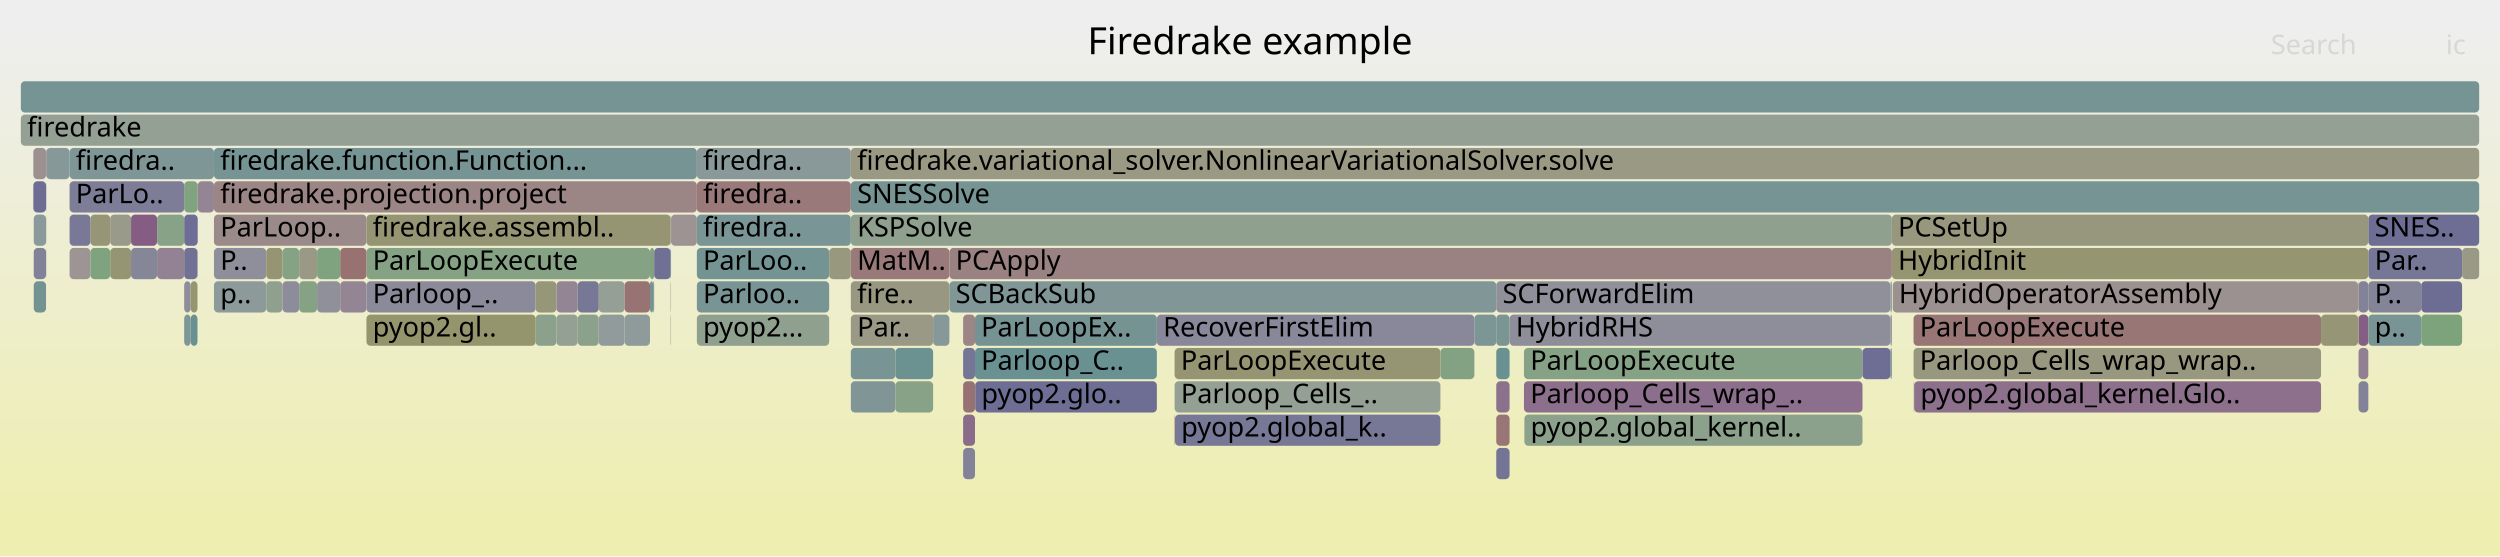
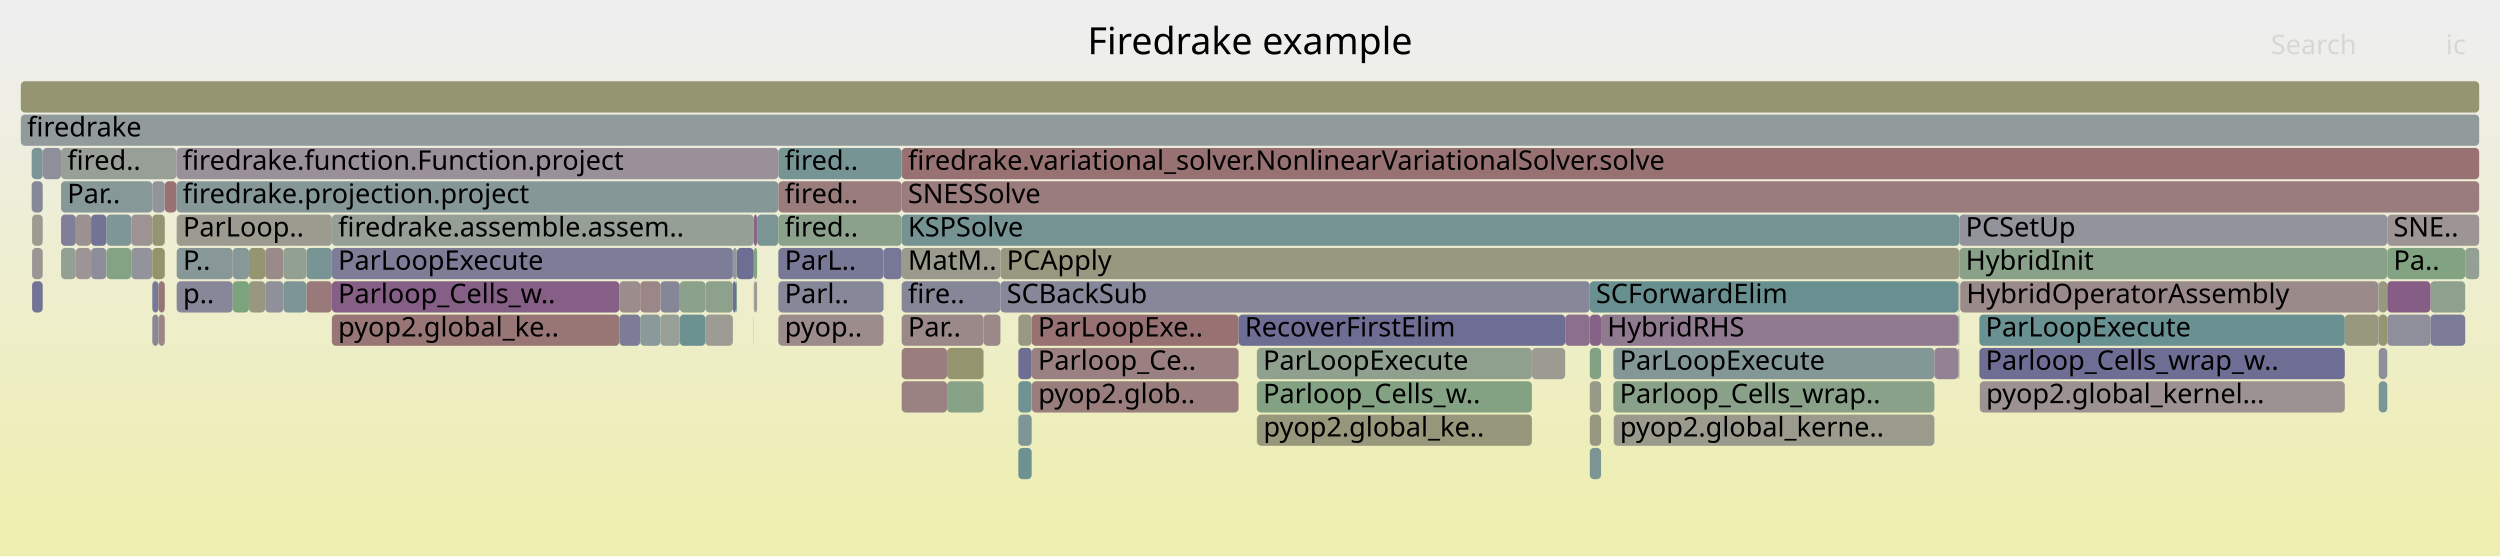
<svg xmlns="http://www.w3.org/2000/svg" version="1.1" width="1200" height="267" viewBox="0 0 1200 267">
  <defs>
    <linearGradient id="background" y1="0" y2="1" x1="0" x2="0">
      <stop stop-color="#eeeeee" offset="5%" />
      <stop stop-color="#eeeeb0" offset="95%" />
    </linearGradient>
  </defs>
  <style type="text/css">
	text { font-family:Verdana; font-size:13px; fill:rgb(0,0,0); }
	#search, #ignorecase { opacity:0.1; cursor:pointer; }
	#search:hover, #search.show, #ignorecase:hover, #ignorecase.show { opacity:1; }
	#subtitle { text-anchor:middle; font-color:rgb(160,160,160); }
	#title { text-anchor:middle; font-size:18px}
	#unzoom { cursor:pointer; }
	#frames &gt; *:hover { stroke:black; stroke-width:0.5; cursor:pointer; }
	.hide { display:none; }
	.parent { opacity:0.5; }
</style>
  <rect x="0.0" y="0" width="1200.0" height="267.0" fill="url(#background)" />
  <text id="title" x="600.00" y="26">Firedrake example</text>
  <text id="details" x="10.00" y="249"> </text>
  <text id="unzoom" x="10.00" y="26" class="hide">Reset Zoom</text>
  <text id="search" x="1090.00" y="26">Search</text>
  <text id="ignorecase" x="1174.00" y="26">ic</text>
  <text id="matched" x="1090.00" y="249"> </text>
  <g id="frames">
    <g>
-       <rect x="724.6" y="151" width="182.8" height="15.0" fill="rgb(142.433,142.433,154.987)" rx="2" ry="2" />
-       <text x="727.60" y="161.5">HybridRHS</text>
-     </g>
-     <g>
-       <rect x="731.5" y="183" width="162.5" height="15.0" fill="rgb(139.745,111.22,139.745)" rx="2" ry="2" />
-       <text x="734.53" y="193.5">Parloop_Cells_wrap_..</text>
-     </g>
-     <g>
-       <rect x="22.2" y="71" width="11.2" height="15.0" fill="rgb(134.9,152.011,152.011)" rx="2" ry="2" />
-       <text x="25.25" y="81.5" />
-     </g>
-     <g>
-       <rect x="22.1" y="119" width="0.1" height="15.0" fill="rgb(142.81,142.81,155.06)" rx="2" ry="2" />
-       <text x="25.11" y="129.5" />
-     </g>
-     <g>
-       <rect x="731.5" y="167" width="162.5" height="15.0" fill="rgb(133.734,161.95,133.734)" rx="2" ry="2" />
-       <text x="734.53" y="177.5">ParLoopExecute</text>
-     </g>
-     <g>
-       <rect x="62.9" y="103" width="12.5" height="15.0" fill="rgb(132.412,92.431,132.412)" rx="2" ry="2" />
-       <text x="65.86" y="113.5" />
-     </g>
-     <g>
-       <rect x="908.5" y="135" width="223.4" height="15.0" fill="rgb(156.292,144.908,144.908)" rx="2" ry="2" />
-       <text x="911.46" y="145.5">HybridOperatorAssembly</text>
-     </g>
-     <g>
-       <rect x="462.3" y="199" width="5.7" height="15.0" fill="rgb(138.079,106.951,138.079)" rx="2" ry="2" />
-       <text x="465.28" y="209.5" />
-     </g>
-     <g>
-       <rect x="731.7" y="199" width="162.3" height="15.0" fill="rgb(138.906,161.108,138.906)" rx="2" ry="2" />
-       <text x="734.67" y="209.5">pyop2.global_kernel..</text>
-     </g>
-     <g>
-       <rect x="102.7" y="135" width="25.1" height="15.0" fill="rgb(140.816,153.545,153.545)" rx="2" ry="2" />
-       <text x="105.72" y="145.5">p..</text>
-     </g>
-     <g>
-       <rect x="718.2" y="183" width="6.4" height="15.0" fill="rgb(140.445,113.015,140.445)" rx="2" ry="2" />
-       <text x="721.23" y="193.5" />
-     </g>
-     <g>
-       <rect x="16.0" y="87" width="6.1" height="15.0" fill="rgb(108.647,108.647,148.448)" rx="2" ry="2" />
-       <text x="19.00" y="97.5" />
-     </g>
-     <g>
-       <rect x="143.6" y="119" width="8.6" height="15.0" fill="rgb(153.128,153.128,134.391)" rx="2" ry="2" />
-       <text x="146.56" y="129.5" />
-     </g>
-     <g>
-       <rect x="718.2" y="215" width="6.4" height="15.0" fill="rgb(115.72,115.72,149.817)" rx="2" ry="2" />
-       <text x="721.23" y="225.5" />
-     </g>
-     <g>
-       <rect x="1132.1" y="135" width="4.7" height="15.0" fill="rgb(129.531,129.531,152.49)" rx="2" ry="2" />
-       <text x="1135.09" y="145.5" />
-     </g>
-     <g>
-       <rect x="88.4" y="87" width="6.5" height="15.0" fill="rgb(128.015,162.881,128.015)" rx="2" ry="2" />
-       <text x="91.43" y="97.5" />
-     </g>
-     <g>
-       <rect x="718.2" y="151" width="6.4" height="15.0" fill="rgb(123.446,149.042,149.042)" rx="2" ry="2" />
-       <text x="721.23" y="161.5" />
-     </g>
-     <g>
-       <rect x="22.1" y="71" width="0.1" height="15.0" fill="rgb(154.426,130.603,130.603)" rx="2" ry="2" />
-       <text x="25.11" y="81.5" />
-     </g>
-     <g>
-       <rect x="321.9" y="119" width="0.2" height="15.0" fill="rgb(108.409,145.143,145.143)" rx="2" ry="2" />
-       <text x="324.89" y="129.5" />
-     </g>
-     <g>
-       <rect x="52.9" y="119" width="10.0" height="15.0" fill="rgb(149.156,149.156,115.139)" rx="2" ry="2" />
-       <text x="55.94" y="129.5" />
-     </g>
-     <g>
-       <rect x="1136.8" y="103" width="53.2" height="15.0" fill="rgb(109.727,109.727,148.657)" rx="2" ry="2" />
-       <text x="1139.83" y="113.5">SNES..</text>
-     </g>
-     <g>
-       <rect x="334.5" y="151" width="63.5" height="15.0" fill="rgb(142.715,160.488,142.715)" rx="2" ry="2" />
-       <text x="337.46" y="161.5">pyop2...</text>
-     </g>
-     <g>
-       <rect x="102.7" y="71" width="231.8" height="15.0" fill="rgb(118.829,147.845,147.845)" rx="2" ry="2" />
-       <text x="105.72" y="81.5">firedrake.function.Function...</text>
-     </g>
-     <g>
-       <rect x="175.9" y="135" width="81.2" height="15.0" fill="rgb(137.777,137.777,154.086)" rx="2" ry="2" />
-       <text x="178.89" y="145.5">Parloop_..</text>
-     </g>
-     <g>
-       <rect x="563.8" y="199" width="0.2" height="15.0" fill="rgb(152.53,116.061,116.061)" rx="2" ry="2" />
-       <text x="566.81" y="209.5" />
-     </g>
-     <g>
-       <rect x="16.2" y="103" width="5.9" height="15.0" fill="rgb(138.41,152.921,152.921)" rx="2" ry="2" />
-       <text x="19.19" y="113.5" />
-     </g>
-     <g>
-       <rect x="175.9" y="119" width="136.1" height="15.0" fill="rgb(132.812,162.1,132.812)" rx="2" ry="2" />
-       <text x="178.89" y="129.5">ParLoopExecute</text>
-     </g>
-     <g>
-       <rect x="16.2" y="119" width="5.9" height="15.0" fill="rgb(128.546,128.546,152.299)" rx="2" ry="2" />
-       <text x="19.19" y="129.5" />
-     </g>
-     <g>
-       <rect x="127.8" y="135" width="7.8" height="15.0" fill="rgb(142.778,160.478,142.778)" rx="2" ry="2" />
-       <text x="130.84" y="145.5" />
-     </g>
-     <g>
-       <rect x="94.9" y="87" width="7.8" height="15.0" fill="rgb(148.419,133.448,148.419)" rx="2" ry="2" />
-       <text x="97.89" y="97.5" />
-     </g>
-     <g>
-       <rect x="334.5" y="71" width="73.9" height="15.0" fill="rgb(136.882,152.525,152.525)" rx="2" ry="2" />
-       <text x="337.46" y="81.5">firedra..</text>
-     </g>
-     <g>
-       <rect x="1131.9" y="135" width="0.2" height="15.0" fill="rgb(154.771,133.246,133.246)" rx="2" ry="2" />
-       <text x="1134.93" y="145.5" />
-     </g>
-     <g>
-       <rect x="334.5" y="135" width="63.5" height="15.0" fill="rgb(120.932,148.39,148.39)" rx="2" ry="2" />
-       <text x="337.46" y="145.5">Parloo..</text>
-     </g>
-     <g>
-       <rect x="907.4" y="167" width="0.7" height="15.0" fill="rgb(120.817,148.36,148.36)" rx="2" ry="2" />
-       <text x="910.36" y="177.5" />
-     </g>
-     <g>
-       <rect x="408.4" y="103" width="499.7" height="15.0" fill="rgb(143.294,160.394,143.294)" rx="2" ry="2" />
-       <text x="411.45" y="113.5">KSPSolve</text>
-     </g>
-     <g>
-       <rect x="1136.8" y="119" width="45.0" height="15.0" fill="rgb(118.063,118.063,150.27)" rx="2" ry="2" />
-       <text x="1139.83" y="129.5">Par..</text>
-     </g>
-     <g>
-       <rect x="321.9" y="103" width="0.2" height="15.0" fill="rgb(150.131,159.281,150.131)" rx="2" ry="2" />
-       <text x="324.89" y="113.5" />
-     </g>
-     <g>
-       <rect x="16.0" y="71" width="6.1" height="15.0" fill="rgb(156.143,143.761,143.761)" rx="2" ry="2" />
-       <text x="19.00" y="81.5" />
-     </g>
-     <g>
-       <rect x="33.4" y="87" width="55.0" height="15.0" fill="rgb(124.558,124.558,151.527)" rx="2" ry="2" />
-       <text x="36.38" y="97.5">ParLo..</text>
-     </g>
-     <g>
-       <rect x="312.0" y="135" width="1.5" height="15.0" fill="rgb(114.88,146.821,146.821)" rx="2" ry="2" />
-       <text x="315.03" y="145.5" />
-     </g>
-     <g>
-       <rect x="718.2" y="199" width="6.4" height="15.0" fill="rgb(152.643,116.929,116.929)" rx="2" ry="2" />
-       <text x="721.23" y="209.5" />
-     </g>
-     <g>
-       <rect x="408.4" y="71" width="781.6" height="15.0" fill="rgb(152.729,152.729,132.454)" rx="2" ry="2" />
-       <text x="411.45" y="81.5">firedrake.variational_solver.NonlinearVariationalSolver.solve</text>
-     </g>
-     <g>
-       <rect x="152.2" y="119" width="11.1" height="15.0" fill="rgb(127.124,163.026,127.124)" rx="2" ry="2" />
-       <text x="155.23" y="129.5" />
-     </g>
-     <g>
-       <rect x="143.6" y="135" width="8.6" height="15.0" fill="rgb(133.425,162.001,133.425)" rx="2" ry="2" />
-       <text x="146.56" y="145.5" />
-     </g>
-     <g>
-       <rect x="102.7" y="103" width="73.2" height="15.0" fill="rgb(155.365,137.797,137.797)" rx="2" ry="2" />
-       <text x="105.72" y="113.5">ParLoop..</text>
-     </g>
-     <g>
-       <rect x="429.8" y="183" width="18.1" height="15.0" fill="rgb(135.123,161.724,135.123)" rx="2" ry="2" />
-       <text x="432.80" y="193.5" />
-     </g>
-     <g>
-       <rect x="1114.1" y="151" width="17.8" height="15.0" fill="rgb(149.65,149.65,117.535)" rx="2" ry="2" />
-       <text x="1117.12" y="161.5" />
-     </g>
-     <g>
-       <rect x="691.4" y="167" width="16.3" height="15.0" fill="rgb(130.78,162.431,130.78)" rx="2" ry="2" />
-       <text x="694.38" y="177.5" />
-     </g>
-     <g>
-       <rect x="267.1" y="151" width="10.2" height="15.0" fill="rgb(147.391,159.727,147.391)" rx="2" ry="2" />
-       <text x="270.15" y="161.5" />
-     </g>
-     <g>
-       <rect x="152.2" y="135" width="11.1" height="15.0" fill="rgb(143.769,143.769,155.246)" rx="2" ry="2" />
-       <text x="155.23" y="145.5" />
-     </g>
-     <g>
-       <rect x="52.9" y="103" width="10.0" height="15.0" fill="rgb(154.041,154.041,138.815)" rx="2" ry="2" />
-       <text x="55.94" y="113.5" />
-     </g>
-     <g>
-       <rect x="88.4" y="103" width="6.5" height="15.0" fill="rgb(109.121,109.121,148.54)" rx="2" ry="2" />
-       <text x="91.43" y="113.5" />
-     </g>
-     <g>
-       <rect x="334.5" y="119" width="63.5" height="15.0" fill="rgb(116.288,147.186,147.186)" rx="2" ry="2" />
-       <text x="337.46" y="129.5">ParLoo..</text>
-     </g>
-     <g>
-       <rect x="408.4" y="151" width="39.5" height="15.0" fill="rgb(152.867,152.867,133.126)" rx="2" ry="2" />
-       <text x="411.45" y="161.5">Par..</text>
-     </g>
-     <g>
-       <rect x="918.5" y="167" width="195.6" height="15.0" fill="rgb(151.911,151.911,128.494)" rx="2" ry="2" />
-       <text x="921.47" y="177.5">Parloop_Cells_wrap_wrap..</text>
-     </g>
-     <g>
-       <rect x="313.5" y="135" width="0.5" height="15.0" fill="rgb(123.864,149.15,149.15)" rx="2" ry="2" />
-       <text x="316.52" y="145.5" />
-     </g>
-     <g>
-       <rect x="563.8" y="167" width="127.6" height="15.0" fill="rgb(149.423,149.423,116.436)" rx="2" ry="2" />
-       <text x="566.81" y="177.5">ParLoopExecute</text>
-     </g>
-     <g>
-       <rect x="102.7" y="119" width="25.1" height="15.0" fill="rgb(143.336,143.336,155.162)" rx="2" ry="2" />
-       <text x="105.72" y="129.5">P..</text>
-     </g>
-     <g>
-       <rect x="468.1" y="183" width="87.2" height="15.0" fill="rgb(110.385,110.385,148.784)" rx="2" ry="2" />
-       <text x="471.07" y="193.5">pyop2.glo..</text>
-     </g>
-     <g>
-       <rect x="408.4" y="183" width="21.4" height="15.0" fill="rgb(128.47,150.344,150.344)" rx="2" ry="2" />
-       <text x="411.45" y="193.5" />
-     </g>
-     <g>
-       <rect x="1132.1" y="151" width="4.7" height="15.0" fill="rgb(133.01,93.962,133.01)" rx="2" ry="2" />
-       <text x="1135.09" y="161.5" />
-     </g>
-     <g>
-       <rect x="312.0" y="119" width="2.0" height="15.0" fill="rgb(131.211,162.361,131.211)" rx="2" ry="2" />
-       <text x="315.03" y="129.5" />
-     </g>
-     <g>
-       <rect x="462.3" y="183" width="5.7" height="15.0" fill="rgb(152.253,113.939,113.939)" rx="2" ry="2" />
-       <text x="465.28" y="193.5" />
-     </g>
-     <g>
-       <rect x="257.1" y="135" width="10.0" height="15.0" fill="rgb(150.357,150.357,120.959)" rx="2" ry="2" />
-       <text x="260.07" y="145.5" />
-     </g>
-     <g>
-       <rect x="175.9" y="103" width="146.0" height="15.0" fill="rgb(149.205,149.205,115.38)" rx="2" ry="2" />
-       <text x="178.89" y="113.5">firedrake.assembl..</text>
-     </g>
-     <g>
-       <rect x="1131.9" y="151" width="0.2" height="15.0" fill="rgb(149.507,149.507,116.84)" rx="2" ry="2" />
-       <text x="1134.93" y="161.5" />
-     </g>
-     <g>
-       <rect x="88.4" y="119" width="6.4" height="15.0" fill="rgb(112.538,112.538,149.201)" rx="2" ry="2" />
-       <text x="91.43" y="129.5" />
-     </g>
-     <g>
-       <rect x="88.4" y="151" width="3.1" height="15.0" fill="rgb(125.545,149.586,149.586)" rx="2" ry="2" />
-       <text x="91.43" y="161.5" />
-     </g>
-     <g>
-       <rect x="908.1" y="119" width="228.7" height="15.0" fill="rgb(148.614,148.614,112.512)" rx="2" ry="2" />
-       <text x="911.07" y="129.5">HybridInit</text>
-     </g>
-     <g>
-       <rect x="10.0" y="39" width="1180.0" height="15.0" fill="rgb(118.165,147.672,147.672)" rx="2" ry="2" />
+       <rect x="111.7" y="135" width="7.8" height="15.0" fill="rgb(123.818,163.564,123.818)" rx="2" ry="2" />
+       <text x="114.66" y="145.5" />
+     </g>
+     <g>
+       <rect x="119.5" y="119" width="7.8" height="15.0" fill="rgb(148.613,148.613,112.507)" rx="2" ry="2" />
+       <text x="122.46" y="129.5" />
+     </g>
+     <g>
+       <rect x="79.1" y="87" width="5.6" height="15.0" fill="rgb(152.274,114.099,114.099)" rx="2" ry="2" />
+       <text x="82.08" y="97.5" />
+     </g>
+     <g>
+       <rect x="432.8" y="71" width="757.2" height="15.0" fill="rgb(152.317,114.427,114.427)" rx="2" ry="2" />
+       <text x="435.82" y="81.5">firedrake.variational_solver.NonlinearVariationalSolver.solve</text>
+     </g>
+     <g>
+       <rect x="297.3" y="135" width="10.0" height="15.0" fill="rgb(155.843,141.465,141.465)" rx="2" ry="2" />
+       <text x="300.34" y="145.5" />
+     </g>
+     <g>
+       <rect x="63.0" y="119" width="10.1" height="15.0" fill="rgb(146.589,146.589,155.791)" rx="2" ry="2" />
+       <text x="65.97" y="129.5" />
+     </g>
+     <g>
+       <rect x="1141.8" y="151" width="4.1" height="15.0" fill="rgb(149.436,149.436,116.495)" rx="2" ry="2" />
+       <text x="1144.78" y="161.5" />
+     </g>
+     <g>
+       <rect x="338.6" y="151" width="13.2" height="15.0" fill="rgb(155.88,155.88,147.728)" rx="2" ry="2" />
+       <text x="341.57" y="161.5" />
+     </g>
+     <g>
+       <rect x="763.1" y="135" width="176.9" height="15.0" fill="rgb(105.197,144.31,144.31)" rx="2" ry="2" />
+       <text x="766.06" y="145.5">SCForwardElim</text>
+     </g>
+     <g>
+       <rect x="73.1" y="135" width="3.0" height="15.0" fill="rgb(119.54,119.54,150.556)" rx="2" ry="2" />
+       <text x="76.09" y="145.5" />
+     </g>
+     <g>
+       <rect x="51.1" y="119" width="11.9" height="15.0" fill="rgb(132.354,162.175,132.354)" rx="2" ry="2" />
+       <text x="54.09" y="129.5" />
+     </g>
+     <g>
+       <rect x="326.3" y="135" width="12.3" height="15.0" fill="rgb(139.278,161.048,139.278)" rx="2" ry="2" />
+       <text x="329.25" y="145.5" />
+     </g>
+     <g>
+       <rect x="432.8" y="87" width="757.2" height="15.0" fill="rgb(153.522,123.671,123.671)" rx="2" ry="2" />
+       <text x="435.82" y="97.5">SNESSolve</text>
+     </g>
+     <g>
+       <rect x="127.3" y="119" width="8.7" height="15.0" fill="rgb(155.428,138.284,138.284)" rx="2" ry="2" />
+       <text x="130.29" y="129.5" />
+     </g>
+     <g>
+       <rect x="1145.9" y="103" width="44.1" height="15.0" fill="rgb(156.732,148.278,148.278)" rx="2" ry="2" />
+       <text x="1148.87" y="113.5">SNE..</text>
+     </g>
+     <g>
+       <rect x="147.1" y="135" width="12.2" height="15.0" fill="rgb(153.134,120.692,120.692)" rx="2" ry="2" />
+       <text x="150.11" y="145.5" />
+     </g>
+     <g>
+       <rect x="774.4" y="167" width="154.1" height="15.0" fill="rgb(132.154,151.299,151.299)" rx="2" ry="2" />
+       <text x="777.42" y="177.5">ParLoopExecute</text>
+     </g>
+     <g>
+       <rect x="297.3" y="151" width="10.0" height="15.0" fill="rgb(123.82,123.82,151.384)" rx="2" ry="2" />
+       <text x="300.34" y="161.5" />
+     </g>
+     <g>
+       <rect x="768.5" y="151" width="171.5" height="15.0" fill="rgb(143.947,121.989,143.947)" rx="2" ry="2" />
+       <text x="771.49" y="161.5">HybridRHS</text>
+     </g>
+     <g>
+       <rect x="20.5" y="71" width="0.1" height="15.0" fill="rgb(153.934,126.824,126.824)" rx="2" ry="2" />
+       <text x="23.50" y="81.5" />
+     </g>
+     <g>
+       <rect x="1125.5" y="151" width="16.1" height="15.0" fill="rgb(151.63,151.63,127.128)" rx="2" ry="2" />
+       <text x="1128.51" y="161.5" />
+     </g>
+     <g>
+       <rect x="454.6" y="183" width="17.5" height="15.0" fill="rgb(135.858,161.604,135.858)" rx="2" ry="2" />
+       <text x="457.58" y="193.5" />
+     </g>
+     <g>
+       <rect x="488.8" y="215" width="6.4" height="15.0" fill="rgb(109.686,145.474,145.474)" rx="2" ry="2" />
+       <text x="491.82" y="225.5" />
+     </g>
+     <g>
+       <rect x="76.1" y="135" width="3.0" height="15.0" fill="rgb(152.724,117.55,117.55)" rx="2" ry="2" />
+       <text x="79.08" y="145.5" />
+     </g>
+     <g>
+       <rect x="763.1" y="151" width="5.4" height="15.0" fill="rgb(134.573,97.968,134.573)" rx="2" ry="2" />
+       <text x="766.06" y="161.5" />
+     </g>
+     <g>
+       <rect x="147.1" y="119" width="12.2" height="15.0" fill="rgb(120.159,148.189,148.189)" rx="2" ry="2" />
+       <text x="150.11" y="129.5" />
+     </g>
+     <g>
+       <rect x="84.8" y="135" width="26.9" height="15.0" fill="rgb(134.685,134.685,153.487)" rx="2" ry="2" />
+       <text x="87.85" y="145.5">p..</text>
+     </g>
+     <g>
+       <rect x="127.3" y="135" width="8.7" height="15.0" fill="rgb(143.685,143.685,155.229)" rx="2" ry="2" />
+       <text x="130.29" y="145.5" />
+     </g>
+     <g>
+       <rect x="950.1" y="151" width="175.4" height="15.0" fill="rgb(106.243,144.581,144.581)" rx="2" ry="2" />
+       <text x="953.08" y="161.5">ParLoopExecute</text>
+     </g>
+     <g>
+       <rect x="361.8" y="135" width="0.1" height="15.0" fill="rgb(146.229,146.229,155.722)" rx="2" ry="2" />
+       <text x="364.80" y="145.5" />
+     </g>
+     <g>
+       <rect x="20.6" y="71" width="8.7" height="15.0" fill="rgb(142.994,142.994,155.096)" rx="2" ry="2" />
+       <text x="23.63" y="81.5" />
+     </g>
+     <g>
+       <rect x="15.4" y="135" width="5.1" height="15.0" fill="rgb(114.965,114.965,149.671)" rx="2" ry="2" />
+       <text x="18.38" y="145.5" />
+     </g>
+     <g>
+       <rect x="940.5" y="119" width="205.4" height="15.0" fill="rgb(136.763,161.457,136.763)" rx="2" ry="2" />
+       <text x="943.53" y="129.5">HybridInit</text>
+     </g>
+     <g>
+       <rect x="29.3" y="71" width="55.4" height="15.0" fill="rgb(151.116,159.121,151.116)" rx="2" ry="2" />
+       <text x="32.30" y="81.5">fired..</text>
+     </g>
+     <g>
+       <rect x="603.3" y="183" width="132.0" height="15.0" fill="rgb(130.949,162.404,130.949)" rx="2" ry="2" />
+       <text x="606.29" y="193.5">Parloop_Cells_w..</text>
+     </g>
+     <g>
+       <rect x="361.8" y="119" width="0.1" height="15.0" fill="rgb(155.623,139.78,139.78)" rx="2" ry="2" />
+       <text x="364.80" y="129.5" />
+     </g>
+     <g>
+       <rect x="1141.8" y="183" width="4.1" height="15.0" fill="rgb(122.343,148.756,148.756)" rx="2" ry="2" />
+       <text x="1144.78" y="193.5" />
+     </g>
+     <g>
+       <rect x="603.4" y="199" width="131.9" height="15.0" fill="rgb(150.71,150.71,122.674)" rx="2" ry="2" />
+       <text x="606.44" y="209.5">pyop2.global_ke..</text>
+     </g>
+     <g>
+       <rect x="432.8" y="135" width="47.4" height="15.0" fill="rgb(134.138,134.138,153.382)" rx="2" ry="2" />
+       <text x="435.82" y="145.5">fire..</text>
+     </g>
+     <g>
+       <rect x="763.1" y="183" width="5.4" height="15.0" fill="rgb(153.284,153.284,135.145)" rx="2" ry="2" />
+       <text x="766.06" y="193.5" />
+     </g>
+     <g>
+       <rect x="326.3" y="151" width="12.3" height="15.0" fill="rgb(108.026,145.044,145.044)" rx="2" ry="2" />
+       <text x="329.25" y="161.5" />
+     </g>
+     <g>
+       <rect x="763.1" y="215" width="5.4" height="15.0" fill="rgb(123.158,148.967,148.967)" rx="2" ry="2" />
+       <text x="766.06" y="225.5" />
+     </g>
+     <g>
+       <rect x="495.3" y="183" width="99.2" height="15.0" fill="rgb(153.805,125.839,125.839)" rx="2" ry="2" />
+       <text x="498.35" y="193.5">pyop2.glob..</text>
+     </g>
+     <g>
+       <rect x="373.6" y="71" width="59.2" height="15.0" fill="rgb(118.929,147.87,147.87)" rx="2" ry="2" />
+       <text x="376.64" y="81.5">fired..</text>
+     </g>
+     <g>
+       <rect x="15.2" y="87" width="5.3" height="15.0" fill="rgb(134.899,134.899,153.529)" rx="2" ry="2" />
+       <text x="18.22" y="97.5" />
+     </g>
+     <g>
+       <rect x="480.2" y="119" width="460.3" height="15.0" fill="rgb(152.058,152.058,129.206)" rx="2" ry="2" />
+       <text x="483.21" y="129.5">PCApply</text>
+     </g>
+     <g>
+       <rect x="159.3" y="103" width="202.5" height="15.0" fill="rgb(149.864,159.324,149.864)" rx="2" ry="2" />
+       <text x="162.29" y="113.5">firedrake.assemble.assem..</text>
+     </g>
+     <g>
+       <rect x="73.1" y="151" width="3.0" height="15.0" fill="rgb(135.917,135.917,153.726)" rx="2" ry="2" />
+       <text x="76.09" y="161.5" />
+     </g>
+     <g>
+       <rect x="73.1" y="119" width="6.0" height="15.0" fill="rgb(147.699,147.699,108.079)" rx="2" ry="2" />
+       <text x="76.09" y="129.5" />
+     </g>
+     <g>
+       <rect x="84.7" y="87" width="288.9" height="15.0" fill="rgb(132.906,151.494,151.494)" rx="2" ry="2" />
+       <text x="87.67" y="97.5">firedrake.projection.project</text>
+     </g>
+     <g>
+       <rect x="940.9" y="135" width="200.7" height="15.0" fill="rgb(155.376,137.883,137.883)" rx="2" ry="2" />
+       <text x="943.87" y="145.5">HybridOperatorAssembly</text>
+     </g>
+     <g>
+       <rect x="432.8" y="183" width="21.8" height="15.0" fill="rgb(154.384,130.28,130.28)" rx="2" ry="2" />
+       <text x="435.82" y="193.5" />
+     </g>
+     <g>
+       <rect x="76.1" y="151" width="3.0" height="15.0" fill="rgb(154.806,133.511,133.511)" rx="2" ry="2" />
+       <text x="79.08" y="161.5" />
+     </g>
+     <g>
+       <rect x="373.6" y="135" width="50.5" height="15.0" fill="rgb(135.113,135.113,153.57)" rx="2" ry="2" />
+       <text x="376.64" y="145.5">Parl..</text>
+     </g>
+     <g>
+       <rect x="73.1" y="87" width="6.0" height="15.0" fill="rgb(147.11,147.11,155.892)" rx="2" ry="2" />
+       <text x="76.09" y="97.5" />
+     </g>
+     <g>
+       <rect x="10.0" y="39" width="1180.0" height="15.0" fill="rgb(148.671,148.671,112.79)" rx="2" ry="2" />
      <text x="13.00" y="49.5" />
    </g>
    <g>
-       <rect x="135.6" y="135" width="8.0" height="15.0" fill="rgb(139.581,139.581,154.435)" rx="2" ry="2" />
-       <text x="138.61" y="145.5" />
-     </g>
-     <g>
-       <rect x="918.6" y="183" width="0.2" height="15.0" fill="rgb(120.019,148.153,148.153)" rx="2" ry="2" />
-       <text x="921.64" y="193.5" />
-     </g>
-     <g>
-       <rect x="408.4" y="119" width="47.3" height="15.0" fill="rgb(153.146,120.783,120.783)" rx="2" ry="2" />
-       <text x="411.45" y="129.5">MatM..</text>
-     </g>
-     <g>
-       <rect x="43.4" y="103" width="9.5" height="15.0" fill="rgb(149.706,149.706,117.805)" rx="2" ry="2" />
-       <text x="46.35" y="113.5" />
-     </g>
-     <g>
-       <rect x="135.6" y="119" width="8.0" height="15.0" fill="rgb(132.992,162.071,132.992)" rx="2" ry="2" />
-       <text x="138.61" y="129.5" />
-     </g>
-     <g>
-       <rect x="455.7" y="119" width="452.4" height="15.0" fill="rgb(154.373,130.192,130.192)" rx="2" ry="2" />
-       <text x="458.72" y="129.5">PCApply</text>
-     </g>
-     <g>
-       <rect x="334.5" y="103" width="73.9" height="15.0" fill="rgb(122.064,148.683,148.683)" rx="2" ry="2" />
-       <text x="337.46" y="113.5">firedra..</text>
-     </g>
-     <g>
-       <rect x="267.1" y="135" width="10.2" height="15.0" fill="rgb(148.272,133.072,148.272)" rx="2" ry="2" />
-       <text x="270.15" y="145.5" />
-     </g>
-     <g>
-       <rect x="894.0" y="167" width="13.4" height="15.0" fill="rgb(109.888,109.888,148.688)" rx="2" ry="2" />
-       <text x="896.95" y="177.5" />
-     </g>
-     <g>
-       <rect x="88.4" y="135" width="3.1" height="15.0" fill="rgb(140.542,140.542,154.621)" rx="2" ry="2" />
-       <text x="91.43" y="145.5" />
-     </g>
-     <g>
-       <rect x="33.4" y="71" width="69.3" height="15.0" fill="rgb(126.514,149.837,149.837)" rx="2" ry="2" />
-       <text x="36.38" y="81.5">firedra..</text>
-     </g>
-     <g>
-       <rect x="334.5" y="87" width="73.9" height="15.0" fill="rgb(153.116,120.557,120.557)" rx="2" ry="2" />
-       <text x="337.46" y="97.5">firedra..</text>
-     </g>
-     <g>
-       <rect x="408.4" y="87" width="781.6" height="15.0" fill="rgb(117.663,147.542,147.542)" rx="2" ry="2" />
-       <text x="411.45" y="97.5">SNESSolve</text>
-     </g>
-     <g>
-       <rect x="462.3" y="167" width="5.7" height="15.0" fill="rgb(117.205,117.205,150.104)" rx="2" ry="2" />
-       <text x="465.28" y="177.5" />
-     </g>
-     <g>
-       <rect x="408.4" y="167" width="21.4" height="15.0" fill="rgb(121.259,148.475,148.475)" rx="2" ry="2" />
-       <text x="411.45" y="177.5" />
-     </g>
-     <g>
-       <rect x="75.4" y="103" width="13.0" height="15.0" fill="rgb(136.436,161.51,136.436)" rx="2" ry="2" />
-       <text x="78.40" y="113.5" />
-     </g>
-     <g>
-       <rect x="287.4" y="135" width="12.4" height="15.0" fill="rgb(149.888,159.321,149.888)" rx="2" ry="2" />
-       <text x="290.43" y="145.5" />
-     </g>
-     <g>
-       <rect x="707.7" y="151" width="10.5" height="15.0" fill="rgb(123.954,149.173,149.173)" rx="2" ry="2" />
-       <text x="710.68" y="161.5" />
-     </g>
-     <g>
-       <rect x="75.4" y="119" width="13.0" height="15.0" fill="rgb(147.152,130.202,147.152)" rx="2" ry="2" />
-       <text x="78.40" y="129.5" />
-     </g>
-     <g>
-       <rect x="1132.1" y="183" width="4.7" height="15.0" fill="rgb(129.574,129.574,152.498)" rx="2" ry="2" />
-       <text x="1135.09" y="193.5" />
-     </g>
-     <g>
-       <rect x="398.0" y="119" width="10.4" height="15.0" fill="rgb(151.678,151.678,127.362)" rx="2" ry="2" />
-       <text x="401.02" y="129.5" />
-     </g>
-     <g>
-       <rect x="563.8" y="183" width="127.6" height="15.0" fill="rgb(147.839,159.654,147.839)" rx="2" ry="2" />
-       <text x="566.81" y="193.5">Parloop_Cells_..</text>
-     </g>
-     <g>
-       <rect x="257.1" y="151" width="10.0" height="15.0" fill="rgb(140.361,160.871,140.361)" rx="2" ry="2" />
-       <text x="260.07" y="161.5" />
-     </g>
-     <g>
-       <rect x="299.8" y="135" width="12.2" height="15.0" fill="rgb(152.354,114.713,114.713)" rx="2" ry="2" />
-       <text x="302.78" y="145.5" />
-     </g>
-     <g>
-       <rect x="322.1" y="103" width="12.4" height="15.0" fill="rgb(156.505,146.541,146.541)" rx="2" ry="2" />
-       <text x="325.14" y="113.5" />
-     </g>
-     <g>
-       <rect x="564.0" y="199" width="127.4" height="15.0" fill="rgb(118.805,118.805,150.414)" rx="2" ry="2" />
-       <text x="566.97" y="209.5">pyop2.global_k..</text>
-     </g>
-     <g>
-       <rect x="429.8" y="167" width="18.1" height="15.0" fill="rgb(108.416,145.145,145.145)" rx="2" ry="2" />
-       <text x="432.80" y="177.5" />
-     </g>
-     <g>
-       <rect x="918.8" y="183" width="195.3" height="15.0" fill="rgb(139.956,111.763,139.956)" rx="2" ry="2" />
-       <text x="921.78" y="193.5">pyop2.global_kernel.Glo..</text>
-     </g>
-     <g>
-       <rect x="907.4" y="135" width="0.7" height="15.0" fill="rgb(136.506,152.427,152.427)" rx="2" ry="2" />
-       <text x="910.36" y="145.5" />
-     </g>
-     <g>
-       <rect x="277.3" y="151" width="10.1" height="15.0" fill="rgb(140.474,160.853,140.474)" rx="2" ry="2" />
-       <text x="280.34" y="161.5" />
-     </g>
-     <g>
-       <rect x="468.0" y="151" width="87.3" height="15.0" fill="rgb(117.438,147.484,147.484)" rx="2" ry="2" />
-       <text x="470.95" y="161.5">ParLoopEx..</text>
-     </g>
-     <g>
-       <rect x="175.9" y="151" width="81.2" height="15.0" fill="rgb(147.972,147.972,109.404)" rx="2" ry="2" />
-       <text x="178.89" y="161.5">pyop2.gl..</text>
-     </g>
-     <g>
-       <rect x="62.9" y="119" width="12.5" height="15.0" fill="rgb(134.22,134.22,153.397)" rx="2" ry="2" />
-       <text x="65.86" y="129.5" />
-     </g>
-     <g>
-       <rect x="718.2" y="135" width="189.2" height="15.0" fill="rgb(144.195,144.195,155.328)" rx="2" ry="2" />
-       <text x="721.23" y="145.5">SCForwardElim</text>
-     </g>
-     <g>
-       <rect x="299.8" y="151" width="12.2" height="15.0" fill="rgb(143.242,154.174,154.174)" rx="2" ry="2" />
-       <text x="302.78" y="161.5" />
-     </g>
-     <g>
-       <rect x="163.3" y="135" width="12.6" height="15.0" fill="rgb(148.119,132.679,148.119)" rx="2" ry="2" />
-       <text x="166.34" y="145.5" />
-     </g>
-     <g>
-       <rect x="1136.8" y="151" width="25.4" height="15.0" fill="rgb(119.666,148.061,148.061)" rx="2" ry="2" />
-       <text x="1139.83" y="161.5">p..</text>
-     </g>
-     <g>
-       <rect x="91.5" y="135" width="3.3" height="15.0" fill="rgb(148.746,148.746,113.152)" rx="2" ry="2" />
-       <text x="94.47" y="145.5" />
-     </g>
-     <g>
-       <rect x="321.9" y="151" width="0.2" height="15.0" fill="rgb(148.787,159.5,148.787)" rx="2" ry="2" />
-       <text x="324.89" y="161.5" />
-     </g>
-     <g>
-       <rect x="908.1" y="103" width="228.7" height="15.0" fill="rgb(151.423,151.423,126.126)" rx="2" ry="2" />
-       <text x="911.07" y="113.5">PCSetUp</text>
-     </g>
-     <g>
-       <rect x="1136.8" y="135" width="25.4" height="15.0" fill="rgb(132.231,132.231,153.012)" rx="2" ry="2" />
-       <text x="1139.83" y="145.5">P..</text>
-     </g>
-     <g>
-       <rect x="1132.1" y="167" width="4.7" height="15.0" fill="rgb(145.901,126.996,145.901)" rx="2" ry="2" />
-       <text x="1135.09" y="177.5" />
-     </g>
-     <g>
-       <rect x="163.3" y="119" width="12.6" height="15.0" fill="rgb(152.094,112.721,112.721)" rx="2" ry="2" />
-       <text x="166.34" y="129.5" />
-     </g>
-     <g>
-       <rect x="718.2" y="167" width="6.4" height="15.0" fill="rgb(106.155,144.559,144.559)" rx="2" ry="2" />
-       <text x="721.23" y="177.5" />
-     </g>
-     <g>
-       <rect x="1162.2" y="151" width="19.6" height="15.0" fill="rgb(124.698,163.421,124.698)" rx="2" ry="2" />
-       <text x="1165.16" y="161.5" />
-     </g>
-     <g>
-       <rect x="91.5" y="151" width="3.3" height="15.0" fill="rgb(105.977,144.513,144.513)" rx="2" ry="2" />
-       <text x="94.47" y="161.5" />
-     </g>
-     <g>
-       <rect x="33.4" y="119" width="10.0" height="15.0" fill="rgb(156.689,147.952,147.952)" rx="2" ry="2" />
-       <text x="36.38" y="129.5" />
-     </g>
-     <g>
-       <rect x="455.7" y="135" width="262.5" height="15.0" fill="rgb(129.235,150.542,150.542)" rx="2" ry="2" />
-       <text x="458.72" y="145.5">SCBackSub</text>
-     </g>
-     <g>
-       <rect x="468.0" y="167" width="87.3" height="15.0" fill="rgb(106.05,144.531,144.531)" rx="2" ry="2" />
-       <text x="470.95" y="177.5">Parloop_C..</text>
-     </g>
-     <g>
-       <rect x="408.4" y="135" width="47.3" height="15.0" fill="rgb(152.255,152.255,130.158)" rx="2" ry="2" />
-       <text x="411.45" y="145.5">fire..</text>
-     </g>
-     <g>
-       <rect x="462.3" y="215" width="5.7" height="15.0" fill="rgb(129.931,129.931,152.567)" rx="2" ry="2" />
-       <text x="465.28" y="225.5" />
-     </g>
-     <g>
-       <rect x="462.3" y="151" width="5.7" height="15.0" fill="rgb(154.756,133.129,133.129)" rx="2" ry="2" />
-       <text x="465.28" y="161.5" />
-     </g>
-     <g>
-       <rect x="1162.2" y="135" width="19.6" height="15.0" fill="rgb(108.751,108.751,148.468)" rx="2" ry="2" />
-       <text x="1165.16" y="145.5" />
-     </g>
-     <g>
-       <rect x="16.2" y="135" width="5.9" height="15.0" fill="rgb(114.671,146.766,146.766)" rx="2" ry="2" />
-       <text x="19.19" y="145.5" />
-     </g>
-     <g>
-       <rect x="277.3" y="135" width="10.1" height="15.0" fill="rgb(118.826,118.826,150.418)" rx="2" ry="2" />
-       <text x="280.34" y="145.5" />
-     </g>
-     <g>
-       <rect x="94.8" y="119" width="0.1" height="15.0" fill="rgb(151.445,151.445,126.236)" rx="2" ry="2" />
-       <text x="97.76" y="129.5" />
-     </g>
-     <g>
-       <rect x="918.5" y="151" width="195.6" height="15.0" fill="rgb(152.797,118.114,118.114)" rx="2" ry="2" />
-       <text x="921.47" y="161.5">ParLoopExecute</text>
-     </g>
-     <g>
-       <rect x="22.1" y="103" width="0.1" height="15.0" fill="rgb(151.856,151.856,128.228)" rx="2" ry="2" />
-       <text x="25.11" y="113.5" />
-     </g>
-     <g>
-       <rect x="22.1" y="87" width="0.1" height="15.0" fill="rgb(108.725,108.725,148.463)" rx="2" ry="2" />
-       <text x="25.11" y="97.5" />
-     </g>
-     <g>
-       <rect x="1181.8" y="119" width="8.2" height="15.0" fill="rgb(152.771,152.771,132.661)" rx="2" ry="2" />
-       <text x="1184.78" y="129.5" />
-     </g>
-     <g>
-       <rect x="314.0" y="119" width="7.9" height="15.0" fill="rgb(111.854,111.854,149.068)" rx="2" ry="2" />
-       <text x="317.01" y="129.5" />
-     </g>
-     <g>
-       <rect x="907.4" y="151" width="0.7" height="15.0" fill="rgb(141.98,141.98,154.899)" rx="2" ry="2" />
-       <text x="910.36" y="161.5" />
-     </g>
-     <g>
-       <rect x="102.7" y="87" width="231.8" height="15.0" fill="rgb(154.769,133.229,133.229)" rx="2" ry="2" />
-       <text x="105.72" y="97.5">firedrake.projection.project</text>
-     </g>
-     <g>
-       <rect x="447.9" y="151" width="7.8" height="15.0" fill="rgb(134.926,152.018,152.018)" rx="2" ry="2" />
-       <text x="450.95" y="161.5" />
-     </g>
-     <g>
-       <rect x="555.3" y="151" width="152.4" height="15.0" fill="rgb(135.509,135.509,153.647)" rx="2" ry="2" />
-       <text x="558.33" y="161.5">RecoverFirstElim</text>
-     </g>
-     <g>
-       <rect x="321.9" y="135" width="0.2" height="15.0" fill="rgb(146.906,159.806,146.906)" rx="2" ry="2" />
-       <text x="324.89" y="145.5" />
-     </g>
-     <g>
-       <rect x="33.4" y="103" width="10.0" height="15.0" fill="rgb(121.254,121.254,150.888)" rx="2" ry="2" />
-       <text x="36.38" y="113.5" />
-     </g>
-     <g>
-       <rect x="43.4" y="119" width="9.5" height="15.0" fill="rgb(127.385,162.984,127.385)" rx="2" ry="2" />
-       <text x="46.35" y="129.5" />
-     </g>
-     <g>
-       <rect x="10.0" y="55" width="1180.0" height="15.0" fill="rgb(148.238,159.589,148.238)" rx="2" ry="2" />
+       <rect x="73.1" y="103" width="6.0" height="15.0" fill="rgb(149.259,149.259,115.641)" rx="2" ry="2" />
+       <text x="76.09" y="113.5" />
+     </g>
+     <g>
+       <rect x="159.3" y="135" width="138.0" height="15.0" fill="rgb(133.368,94.88,133.368)" rx="2" ry="2" />
+       <text x="162.29" y="145.5">Parloop_Cells_w..</text>
+     </g>
+     <g>
+       <rect x="432.8" y="151" width="39.3" height="15.0" fill="rgb(155.278,137.134,137.134)" rx="2" ry="2" />
+       <text x="435.82" y="161.5">Par..</text>
+     </g>
+     <g>
+       <rect x="29.3" y="103" width="7.1" height="15.0" fill="rgb(127.153,127.153,152.03)" rx="2" ry="2" />
+       <text x="32.30" y="113.5" />
+     </g>
+     <g>
+       <rect x="51.1" y="103" width="11.9" height="15.0" fill="rgb(126.994,149.961,149.961)" rx="2" ry="2" />
+       <text x="54.09" y="113.5" />
+     </g>
+     <g>
+       <rect x="373.6" y="87" width="59.2" height="15.0" fill="rgb(153.502,123.517,123.517)" rx="2" ry="2" />
+       <text x="376.64" y="97.5">fired..</text>
+     </g>
+     <g>
+       <rect x="1141.6" y="151" width="0.2" height="15.0" fill="rgb(129.346,129.346,152.454)" rx="2" ry="2" />
+       <text x="1144.65" y="161.5" />
+     </g>
+     <g>
+       <rect x="119.5" y="135" width="7.8" height="15.0" fill="rgb(151.748,151.748,127.702)" rx="2" ry="2" />
+       <text x="122.46" y="145.5" />
+     </g>
+     <g>
+       <rect x="10.0" y="55" width="1180.0" height="15.0" fill="rgb(145.887,154.86,154.86)" rx="2" ry="2" />
      <text x="13.00" y="65.5">firedrake</text>
    </g>
    <g>
-       <rect x="127.8" y="119" width="7.8" height="15.0" fill="rgb(149.096,149.096,114.851)" rx="2" ry="2" />
-       <text x="130.84" y="129.5" />
-     </g>
-     <g>
-       <rect x="287.4" y="151" width="12.4" height="15.0" fill="rgb(144.891,154.601,154.601)" rx="2" ry="2" />
-       <text x="290.43" y="161.5" />
+       <rect x="1166.6" y="151" width="16.7" height="15.0" fill="rgb(122.999,122.999,151.226)" rx="2" ry="2" />
+       <text x="1169.55" y="161.5" />
+     </g>
+     <g>
+       <rect x="1141.8" y="167" width="4.1" height="15.0" fill="rgb(142.812,142.812,155.06)" rx="2" ry="2" />
+       <text x="1144.78" y="177.5" />
+     </g>
+     <g>
+       <rect x="373.6" y="103" width="59.2" height="15.0" fill="rgb(139.01,161.091,139.01)" rx="2" ry="2" />
+       <text x="376.64" y="113.5">fired..</text>
+     </g>
+     <g>
+       <rect x="1166.6" y="135" width="16.7" height="15.0" fill="rgb(142.309,160.554,142.309)" rx="2" ry="2" />
+       <text x="1169.55" y="145.5" />
+     </g>
+     <g>
+       <rect x="1141.8" y="135" width="4.1" height="15.0" fill="rgb(151.741,151.741,127.67)" rx="2" ry="2" />
+       <text x="1144.78" y="145.5" />
+     </g>
+     <g>
+       <rect x="940.0" y="151" width="0.5" height="15.0" fill="rgb(129.734,150.672,150.672)" rx="2" ry="2" />
+       <text x="942.99" y="161.5" />
+     </g>
+     <g>
+       <rect x="36.4" y="119" width="7.3" height="15.0" fill="rgb(156.798,148.788,148.788)" rx="2" ry="2" />
+       <text x="39.45" y="129.5" />
+     </g>
+     <g>
+       <rect x="373.6" y="119" width="50.5" height="15.0" fill="rgb(119.77,119.77,150.601)" rx="2" ry="2" />
+       <text x="376.64" y="129.5">ParL..</text>
+     </g>
+     <g>
+       <rect x="63.0" y="103" width="10.1" height="15.0" fill="rgb(156.503,146.521,146.521)" rx="2" ry="2" />
+       <text x="65.97" y="113.5" />
+     </g>
+     <g>
+       <rect x="488.8" y="199" width="6.4" height="15.0" fill="rgb(126.022,149.71,149.71)" rx="2" ry="2" />
+       <text x="491.82" y="209.5" />
+     </g>
+     <g>
+       <rect x="603.3" y="167" width="132.0" height="15.0" fill="rgb(143.073,160.43,143.073)" rx="2" ry="2" />
+       <text x="606.29" y="177.5">ParLoopExecute</text>
+     </g>
+     <g>
+       <rect x="338.6" y="135" width="13.2" height="15.0" fill="rgb(141.261,160.725,141.261)" rx="2" ry="2" />
+       <text x="341.57" y="145.5" />
+     </g>
+     <g>
+       <rect x="351.8" y="135" width="1.5" height="15.0" fill="rgb(111.313,111.313,148.964)" rx="2" ry="2" />
+       <text x="354.85" y="145.5" />
+     </g>
+     <g>
+       <rect x="15.2" y="71" width="5.3" height="15.0" fill="rgb(123.206,148.979,148.979)" rx="2" ry="2" />
+       <text x="18.22" y="81.5" />
+     </g>
+     <g>
+       <rect x="111.7" y="119" width="7.8" height="15.0" fill="rgb(134.399,151.881,151.881)" rx="2" ry="2" />
+       <text x="114.66" y="129.5" />
+     </g>
+     <g>
+       <rect x="480.2" y="135" width="282.9" height="15.0" fill="rgb(135.069,135.069,153.562)" rx="2" ry="2" />
+       <text x="483.21" y="145.5">SCBackSub</text>
+     </g>
+     <g>
+       <rect x="928.5" y="167" width="11.5" height="15.0" fill="rgb(147.228,130.396,147.228)" rx="2" ry="2" />
+       <text x="931.51" y="177.5" />
+     </g>
+     <g>
+       <rect x="84.8" y="119" width="26.9" height="15.0" fill="rgb(135.506,152.168,152.168)" rx="2" ry="2" />
+       <text x="87.85" y="129.5">P..</text>
+     </g>
+     <g>
+       <rect x="353.7" y="119" width="8.1" height="15.0" fill="rgb(109.845,109.845,148.68)" rx="2" ry="2" />
+       <text x="356.75" y="129.5" />
+     </g>
+     <g>
+       <rect x="307.3" y="135" width="9.7" height="15.0" fill="rgb(154.964,134.726,134.726)" rx="2" ry="2" />
+       <text x="310.28" y="145.5" />
+     </g>
+     <g>
+       <rect x="362.3" y="135" width="1.1" height="15.0" fill="rgb(155.174,155.174,144.305)" rx="2" ry="2" />
+       <text x="365.32" y="145.5" />
+     </g>
+     <g>
+       <rect x="940.0" y="135" width="0.5" height="15.0" fill="rgb(149.971,159.307,149.971)" rx="2" ry="2" />
+       <text x="942.99" y="145.5" />
+     </g>
+     <g>
+       <rect x="84.8" y="103" width="74.5" height="15.0" fill="rgb(155.117,155.117,144.027)" rx="2" ry="2" />
+       <text x="87.85" y="113.5">ParLoop..</text>
+     </g>
+     <g>
+       <rect x="373.6" y="151" width="50.5" height="15.0" fill="rgb(155.464,138.555,138.555)" rx="2" ry="2" />
+       <text x="376.64" y="161.5">pyop..</text>
+     </g>
+     <g>
+       <rect x="361.9" y="119" width="1.5" height="15.0" fill="rgb(129.711,162.605,129.711)" rx="2" ry="2" />
+       <text x="364.93" y="129.5" />
+     </g>
+     <g>
+       <rect x="432.8" y="119" width="47.4" height="15.0" fill="rgb(154.547,154.547,141.268)" rx="2" ry="2" />
+       <text x="435.82" y="129.5">MatM..</text>
+     </g>
+     <g>
+       <rect x="940.0" y="167" width="0.5" height="15.0" fill="rgb(153.396,153.396,135.69)" rx="2" ry="2" />
+       <text x="942.99" y="177.5" />
+     </g>
+     <g>
+       <rect x="159.3" y="119" width="192.5" height="15.0" fill="rgb(125.339,125.339,151.679)" rx="2" ry="2" />
+       <text x="162.29" y="129.5">ParLoopExecute</text>
+     </g>
+     <g>
+       <rect x="495.2" y="167" width="99.3" height="15.0" fill="rgb(154.088,128.006,128.006)" rx="2" ry="2" />
+       <text x="498.22" y="177.5">Parloop_Ce..</text>
+     </g>
+     <g>
+       <rect x="735.3" y="167" width="16.0" height="15.0" fill="rgb(155.435,155.435,145.567)" rx="2" ry="2" />
+       <text x="738.29" y="177.5" />
+     </g>
+     <g>
+       <rect x="361.8" y="151" width="0.1" height="15.0" fill="rgb(154.869,154.869,142.826)" rx="2" ry="2" />
+       <text x="364.80" y="161.5" />
+     </g>
+     <g>
+       <rect x="317.0" y="151" width="9.3" height="15.0" fill="rgb(151.115,159.121,151.115)" rx="2" ry="2" />
+       <text x="319.97" y="161.5" />
+     </g>
+     <g>
+       <rect x="15.4" y="119" width="5.1" height="15.0" fill="rgb(156.638,147.562,147.562)" rx="2" ry="2" />
+       <text x="18.38" y="129.5" />
+     </g>
+     <g>
+       <rect x="940.5" y="103" width="205.4" height="15.0" fill="rgb(146.79,146.79,155.83)" rx="2" ry="2" />
+       <text x="943.53" y="113.5">PCSetUp</text>
+     </g>
+     <g>
+       <rect x="488.8" y="151" width="6.4" height="15.0" fill="rgb(152.517,152.517,131.428)" rx="2" ry="2" />
+       <text x="491.82" y="161.5" />
+     </g>
+     <g>
+       <rect x="488.8" y="183" width="6.4" height="15.0" fill="rgb(110.777,145.757,145.757)" rx="2" ry="2" />
+       <text x="491.82" y="193.5" />
+     </g>
+     <g>
+       <rect x="763.1" y="199" width="5.4" height="15.0" fill="rgb(151.723,151.723,127.581)" rx="2" ry="2" />
+       <text x="766.06" y="209.5" />
+     </g>
+     <g>
+       <rect x="950.1" y="167" width="175.4" height="15.0" fill="rgb(109.732,109.732,148.658)" rx="2" ry="2" />
+       <text x="953.08" y="177.5">Parloop_Cells_wrap_w..</text>
+     </g>
+     <g>
+       <rect x="603.3" y="199" width="0.1" height="15.0" fill="rgb(150.451,138.657,150.451)" rx="2" ry="2" />
+       <text x="606.29" y="209.5" />
+     </g>
+     <g>
+       <rect x="353.3" y="135" width="0.4" height="15.0" fill="rgb(111.253,145.88,145.88)" rx="2" ry="2" />
+       <text x="356.28" y="145.5" />
+     </g>
+     <g>
+       <rect x="1145.9" y="151" width="20.7" height="15.0" fill="rgb(143.354,143.354,155.165)" rx="2" ry="2" />
+       <text x="1148.87" y="161.5" />
+     </g>
+     <g>
+       <rect x="454.6" y="167" width="17.5" height="15.0" fill="rgb(148.113,148.113,110.088)" rx="2" ry="2" />
+       <text x="457.58" y="177.5" />
+     </g>
+     <g>
+       <rect x="763.1" y="167" width="5.4" height="15.0" fill="rgb(131.408,162.329,131.408)" rx="2" ry="2" />
+       <text x="766.06" y="177.5" />
+     </g>
+     <g>
+       <rect x="159.3" y="151" width="138.0" height="15.0" fill="rgb(152.74,117.671,117.671)" rx="2" ry="2" />
+       <text x="162.29" y="161.5">pyop2.global_ke..</text>
+     </g>
+     <g>
+       <rect x="29.3" y="87" width="43.8" height="15.0" fill="rgb(133.502,151.649,151.649)" rx="2" ry="2" />
+       <text x="32.30" y="97.5">Par..</text>
+     </g>
+     <g>
+       <rect x="307.3" y="151" width="9.7" height="15.0" fill="rgb(137.541,152.696,152.696)" rx="2" ry="2" />
+       <text x="310.28" y="161.5" />
+     </g>
+     <g>
+       <rect x="29.3" y="119" width="7.1" height="15.0" fill="rgb(147.71,159.675,147.71)" rx="2" ry="2" />
+       <text x="32.30" y="129.5" />
+     </g>
+     <g>
+       <rect x="43.7" y="103" width="7.4" height="15.0" fill="rgb(114.794,114.794,149.638)" rx="2" ry="2" />
+       <text x="46.73" y="113.5" />
+     </g>
+     <g>
+       <rect x="351.8" y="119" width="1.9" height="15.0" fill="rgb(142.909,154.087,154.087)" rx="2" ry="2" />
+       <text x="354.85" y="129.5" />
+     </g>
+     <g>
+       <rect x="361.9" y="135" width="0.4" height="15.0" fill="rgb(156.265,144.698,144.698)" rx="2" ry="2" />
+       <text x="364.93" y="145.5" />
+     </g>
+     <g>
+       <rect x="43.7" y="119" width="7.4" height="15.0" fill="rgb(142.491,142.491,154.998)" rx="2" ry="2" />
+       <text x="46.73" y="129.5" />
+     </g>
+     <g>
+       <rect x="424.1" y="119" width="8.7" height="15.0" fill="rgb(119.46,119.46,150.541)" rx="2" ry="2" />
+       <text x="427.06" y="129.5" />
+     </g>
+     <g>
+       <rect x="495.2" y="151" width="99.3" height="15.0" fill="rgb(152.215,113.647,113.647)" rx="2" ry="2" />
+       <text x="498.22" y="161.5">ParLoopExe..</text>
+     </g>
+     <g>
+       <rect x="488.8" y="167" width="6.4" height="15.0" fill="rgb(109.751,109.751,148.661)" rx="2" ry="2" />
+       <text x="491.82" y="177.5" />
+     </g>
+     <g>
+       <rect x="15.4" y="103" width="5.1" height="15.0" fill="rgb(155.063,155.063,143.764)" rx="2" ry="2" />
+       <text x="18.38" y="113.5" />
+     </g>
+     <g>
+       <rect x="361.8" y="103" width="1.6" height="15.0" fill="rgb(136.291,102.37,136.291)" rx="2" ry="2" />
+       <text x="364.80" y="113.5" />
+     </g>
+     <g>
+       <rect x="432.8" y="103" width="507.7" height="15.0" fill="rgb(116.84,147.329,147.329)" rx="2" ry="2" />
+       <text x="435.82" y="113.5">KSPSolve</text>
+     </g>
+     <g>
+       <rect x="1183.3" y="119" width="6.7" height="15.0" fill="rgb(146.768,159.828,146.768)" rx="2" ry="2" />
+       <text x="1186.27" y="129.5" />
+     </g>
+     <g>
+       <rect x="363.4" y="103" width="10.2" height="15.0" fill="rgb(122.722,148.854,148.854)" rx="2" ry="2" />
+       <text x="366.36" y="113.5" />
+     </g>
+     <g>
+       <rect x="136.0" y="135" width="11.1" height="15.0" fill="rgb(125.034,149.453,149.453)" rx="2" ry="2" />
+       <text x="139.04" y="145.5" />
+     </g>
+     <g>
+       <rect x="36.4" y="103" width="7.3" height="15.0" fill="rgb(156.273,144.756,144.756)" rx="2" ry="2" />
+       <text x="39.45" y="113.5" />
+     </g>
+     <g>
+       <rect x="136.0" y="119" width="11.1" height="15.0" fill="rgb(144.607,160.18,144.607)" rx="2" ry="2" />
+       <text x="139.04" y="129.5" />
+     </g>
+     <g>
+       <rect x="84.7" y="71" width="288.9" height="15.0" fill="rgb(152.526,143.972,152.526)" rx="2" ry="2" />
+       <text x="87.67" y="81.5">firedrake.function.Function.project</text>
+     </g>
+     <g>
+       <rect x="432.8" y="167" width="21.8" height="15.0" fill="rgb(153.794,125.757,125.757)" rx="2" ry="2" />
+       <text x="435.82" y="177.5" />
+     </g>
+     <g>
+       <rect x="472.1" y="151" width="8.1" height="15.0" fill="rgb(155.239,136.834,136.834)" rx="2" ry="2" />
+       <text x="475.09" y="161.5" />
+     </g>
+     <g>
+       <rect x="1145.9" y="135" width="20.7" height="15.0" fill="rgb(132.666,93.083,132.666)" rx="2" ry="2" />
+       <text x="1148.87" y="145.5" />
+     </g>
+     <g>
+       <rect x="1141.6" y="135" width="0.2" height="15.0" fill="rgb(140.829,140.829,154.677)" rx="2" ry="2" />
+       <text x="1144.65" y="145.5" />
+     </g>
+     <g>
+       <rect x="950.3" y="183" width="175.2" height="15.0" fill="rgb(156.471,146.28,146.28)" rx="2" ry="2" />
+       <text x="953.33" y="193.5">pyop2.global_kernel...</text>
+     </g>
+     <g>
+       <rect x="751.3" y="151" width="11.8" height="15.0" fill="rgb(139.579,110.797,139.579)" rx="2" ry="2" />
+       <text x="754.30" y="161.5" />
+     </g>
+     <g>
+       <rect x="317.0" y="135" width="9.3" height="15.0" fill="rgb(134.372,134.372,153.427)" rx="2" ry="2" />
+       <text x="319.97" y="145.5" />
+     </g>
+     <g>
+       <rect x="774.6" y="199" width="153.9" height="15.0" fill="rgb(154.573,154.573,141.394)" rx="2" ry="2" />
+       <text x="777.56" y="209.5">pyop2.global_kerne..</text>
+     </g>
+     <g>
+       <rect x="594.5" y="151" width="156.8" height="15.0" fill="rgb(110.396,110.396,148.786)" rx="2" ry="2" />
+       <text x="597.53" y="161.5">RecoverFirstElim</text>
+     </g>
+     <g>
+       <rect x="774.4" y="183" width="154.1" height="15.0" fill="rgb(137.442,161.347,137.442)" rx="2" ry="2" />
+       <text x="777.42" y="193.5">Parloop_Cells_wrap..</text>
+     </g>
+     <g>
+       <rect x="1145.9" y="119" width="37.4" height="15.0" fill="rgb(129.967,162.564,129.967)" rx="2" ry="2" />
+       <text x="1148.87" y="129.5">Pa..</text>
    </g>
  </g>
</svg>
